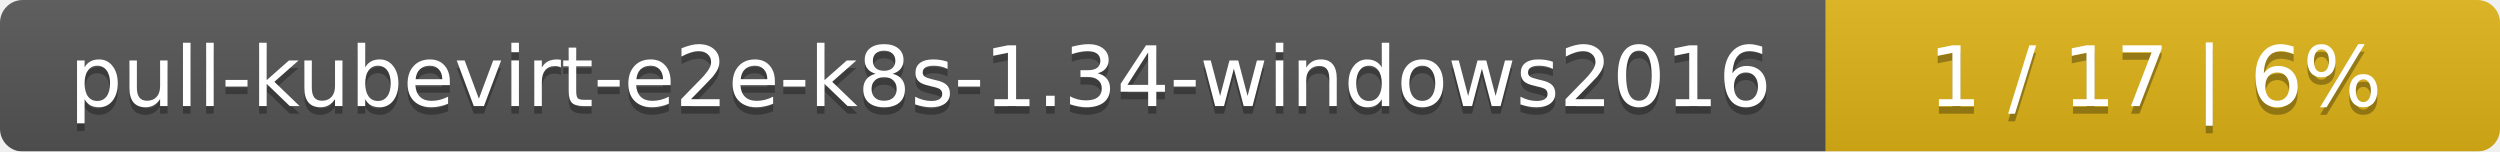
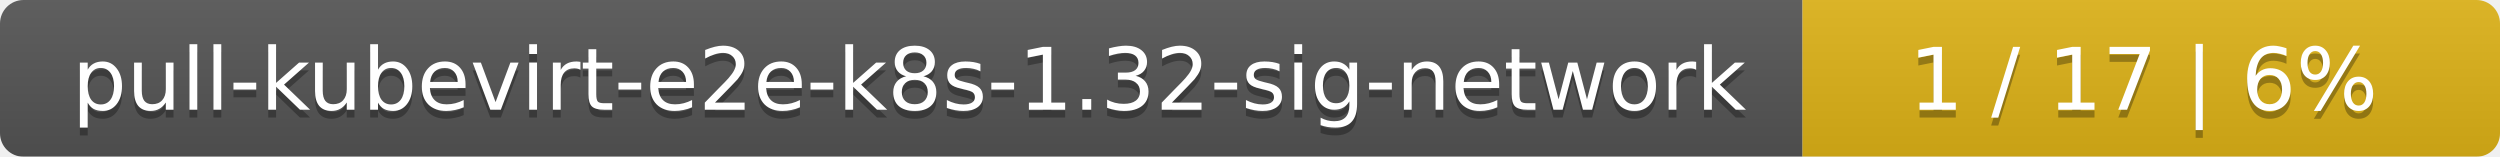
- <svg xmlns="http://www.w3.org/2000/svg" width="330" height="20">
+ <svg xmlns="http://www.w3.org/2000/svg" width="319" height="20">
  <linearGradient id="smooth" x2="0" y2="100%">
    <stop offset="0" stop-color="#bbb" stop-opacity=".1" />
    <stop offset="1" stop-opacity=".1" />
  </linearGradient>
  <mask id="round">
-     <rect width="330" height="20" rx="3" fill="#fff" />
+     <rect width="319" height="20" rx="3" fill="#fff" />
  </mask>
  <g mask="url(#round)">
-     <rect width="241" height="20" fill="#555" />
-     <rect x="241" width="89" height="20" fill="#dfb317" />
-     <rect width="330" height="20" fill="url(#smooth)" />
+     <rect width="230" height="20" fill="#555" />
+     <rect x="230" width="89" height="20" fill="#dfb317" />
+     <rect width="319" height="20" fill="url(#smooth)" />
  </g>
  <g fill="#fff" text-anchor="middle" font-family="DejaVu Sans,Verdana,Geneva,sans-serif" font-size="11">
-     <text x="121.5" y="15" fill="#010101" fill-opacity=".3">pull-kubevirt-e2e-k8s-1.34-windows2016</text>
-     <text x="121.5" y="14">pull-kubevirt-e2e-k8s-1.34-windows2016</text>
-     <text x="284.5" y="15" fill="#010101" fill-opacity=".3">1 / 17    |    6%</text>
-     <text x="284.5" y="14">1 / 17    |    6%</text>
+     <text x="116" y="15" fill="#010101" fill-opacity=".3">pull-kubevirt-e2e-k8s-1.32-sig-network</text>
+     <text x="116" y="14">pull-kubevirt-e2e-k8s-1.32-sig-network</text>
+     <text x="273.5" y="15" fill="#010101" fill-opacity=".3">1 / 17    |    6%</text>
+     <text x="273.5" y="14">1 / 17    |    6%</text>
  </g>
</svg>
